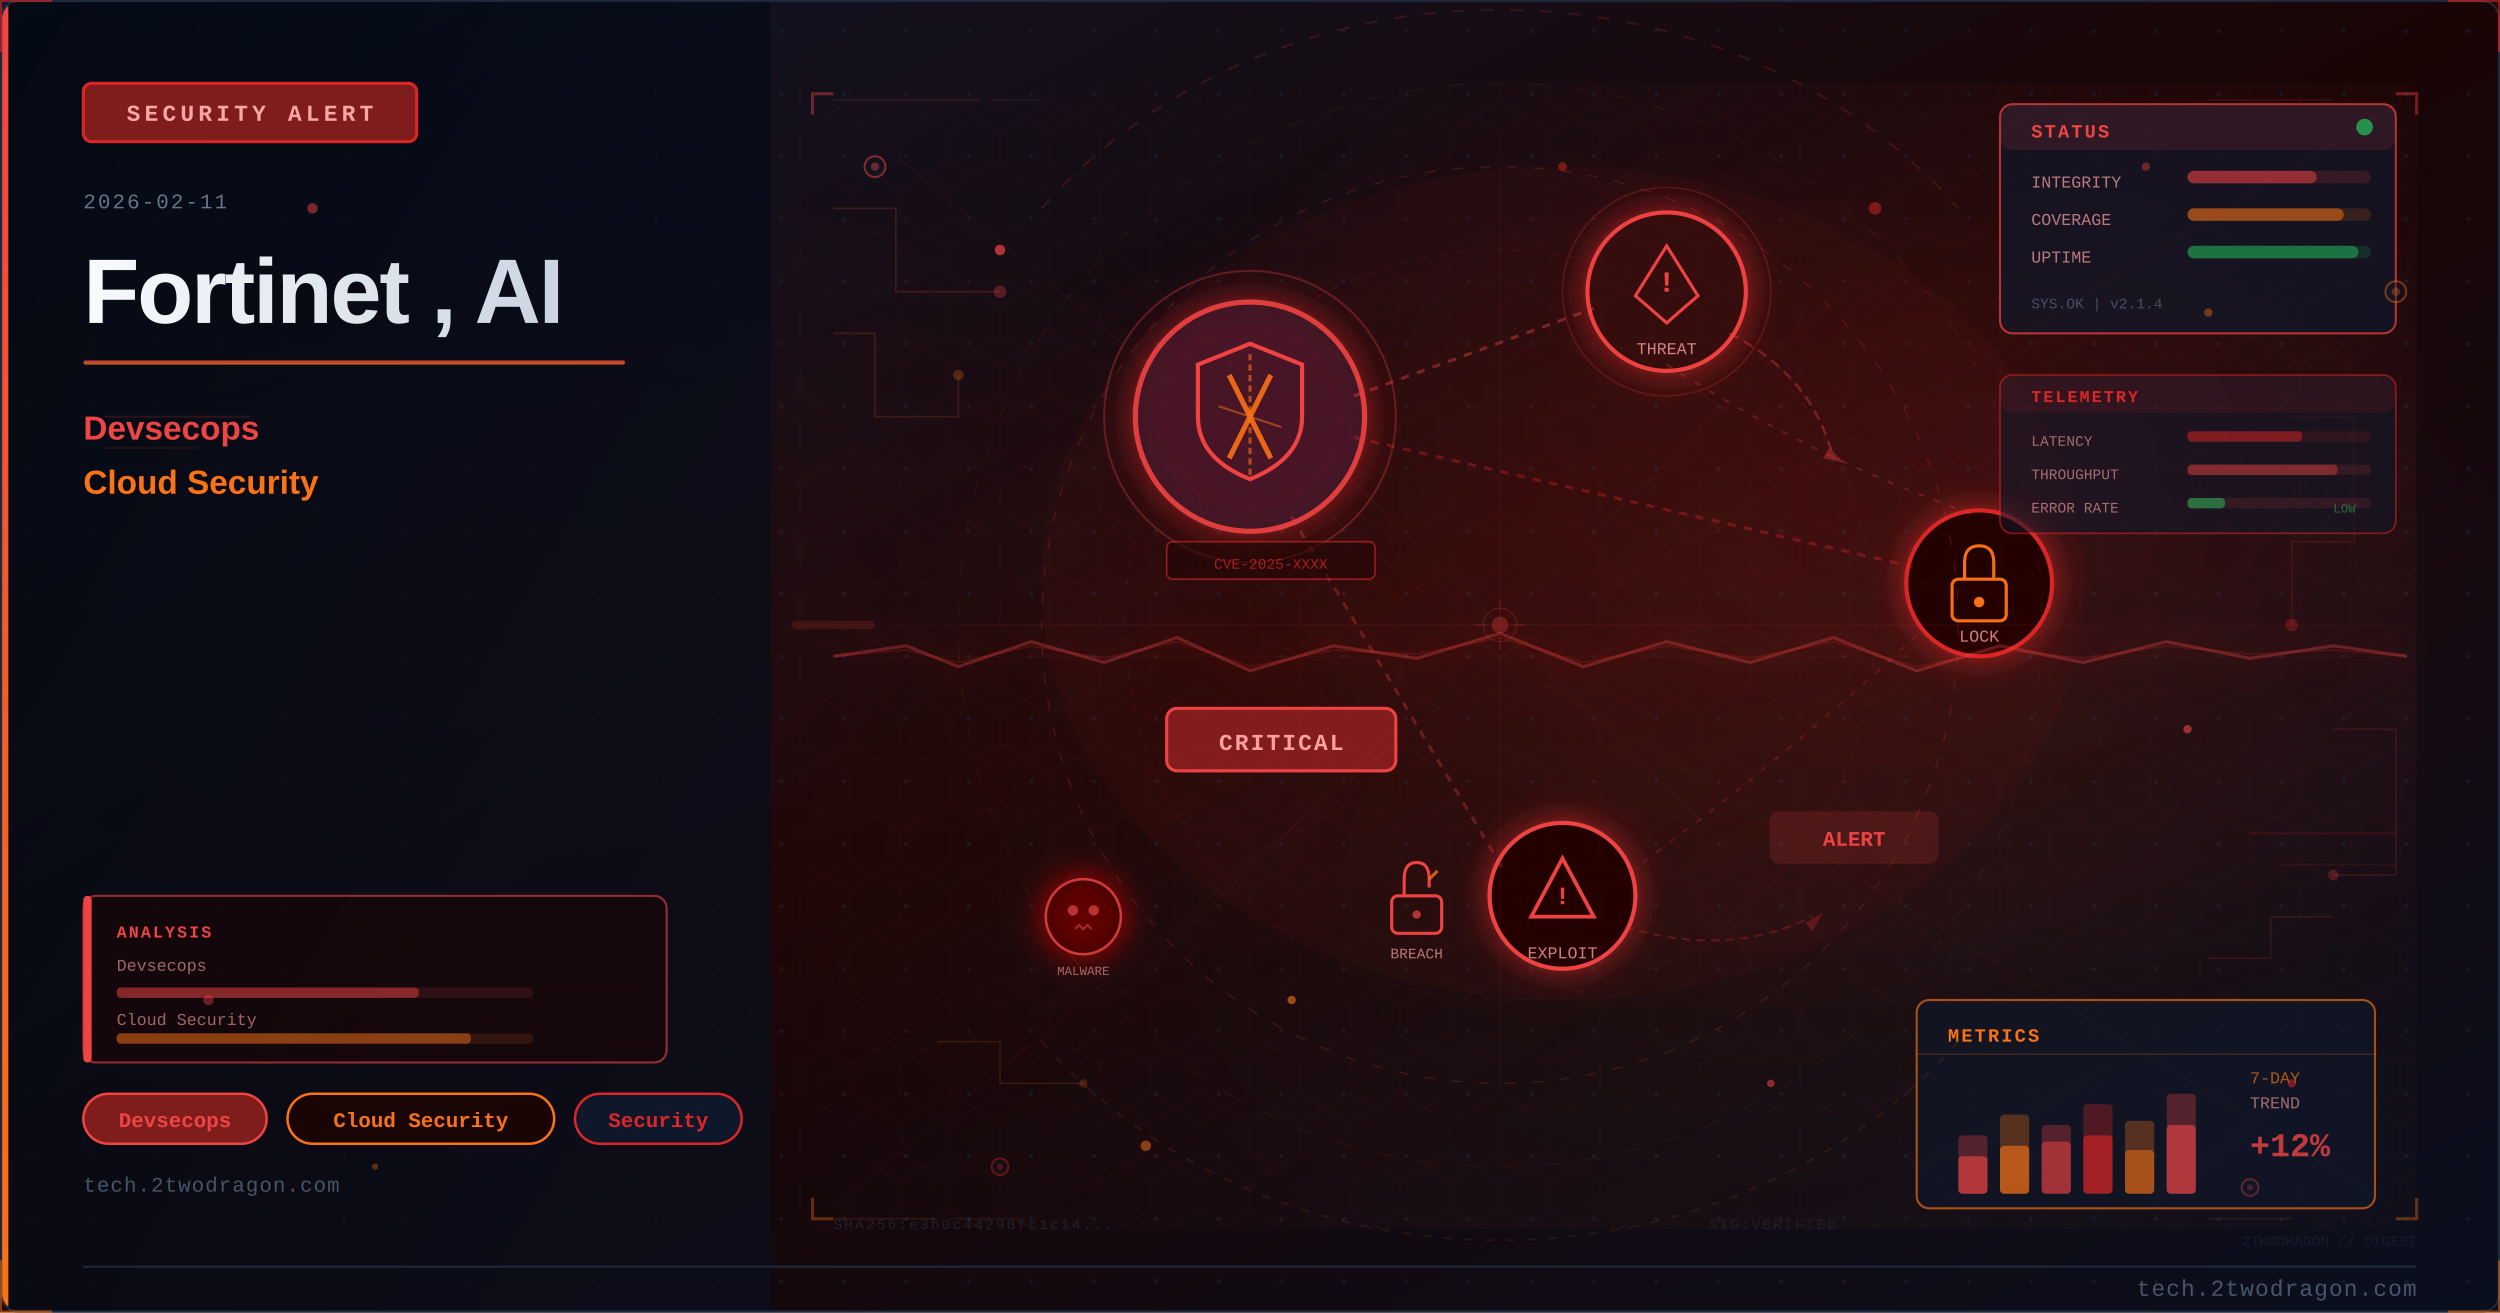
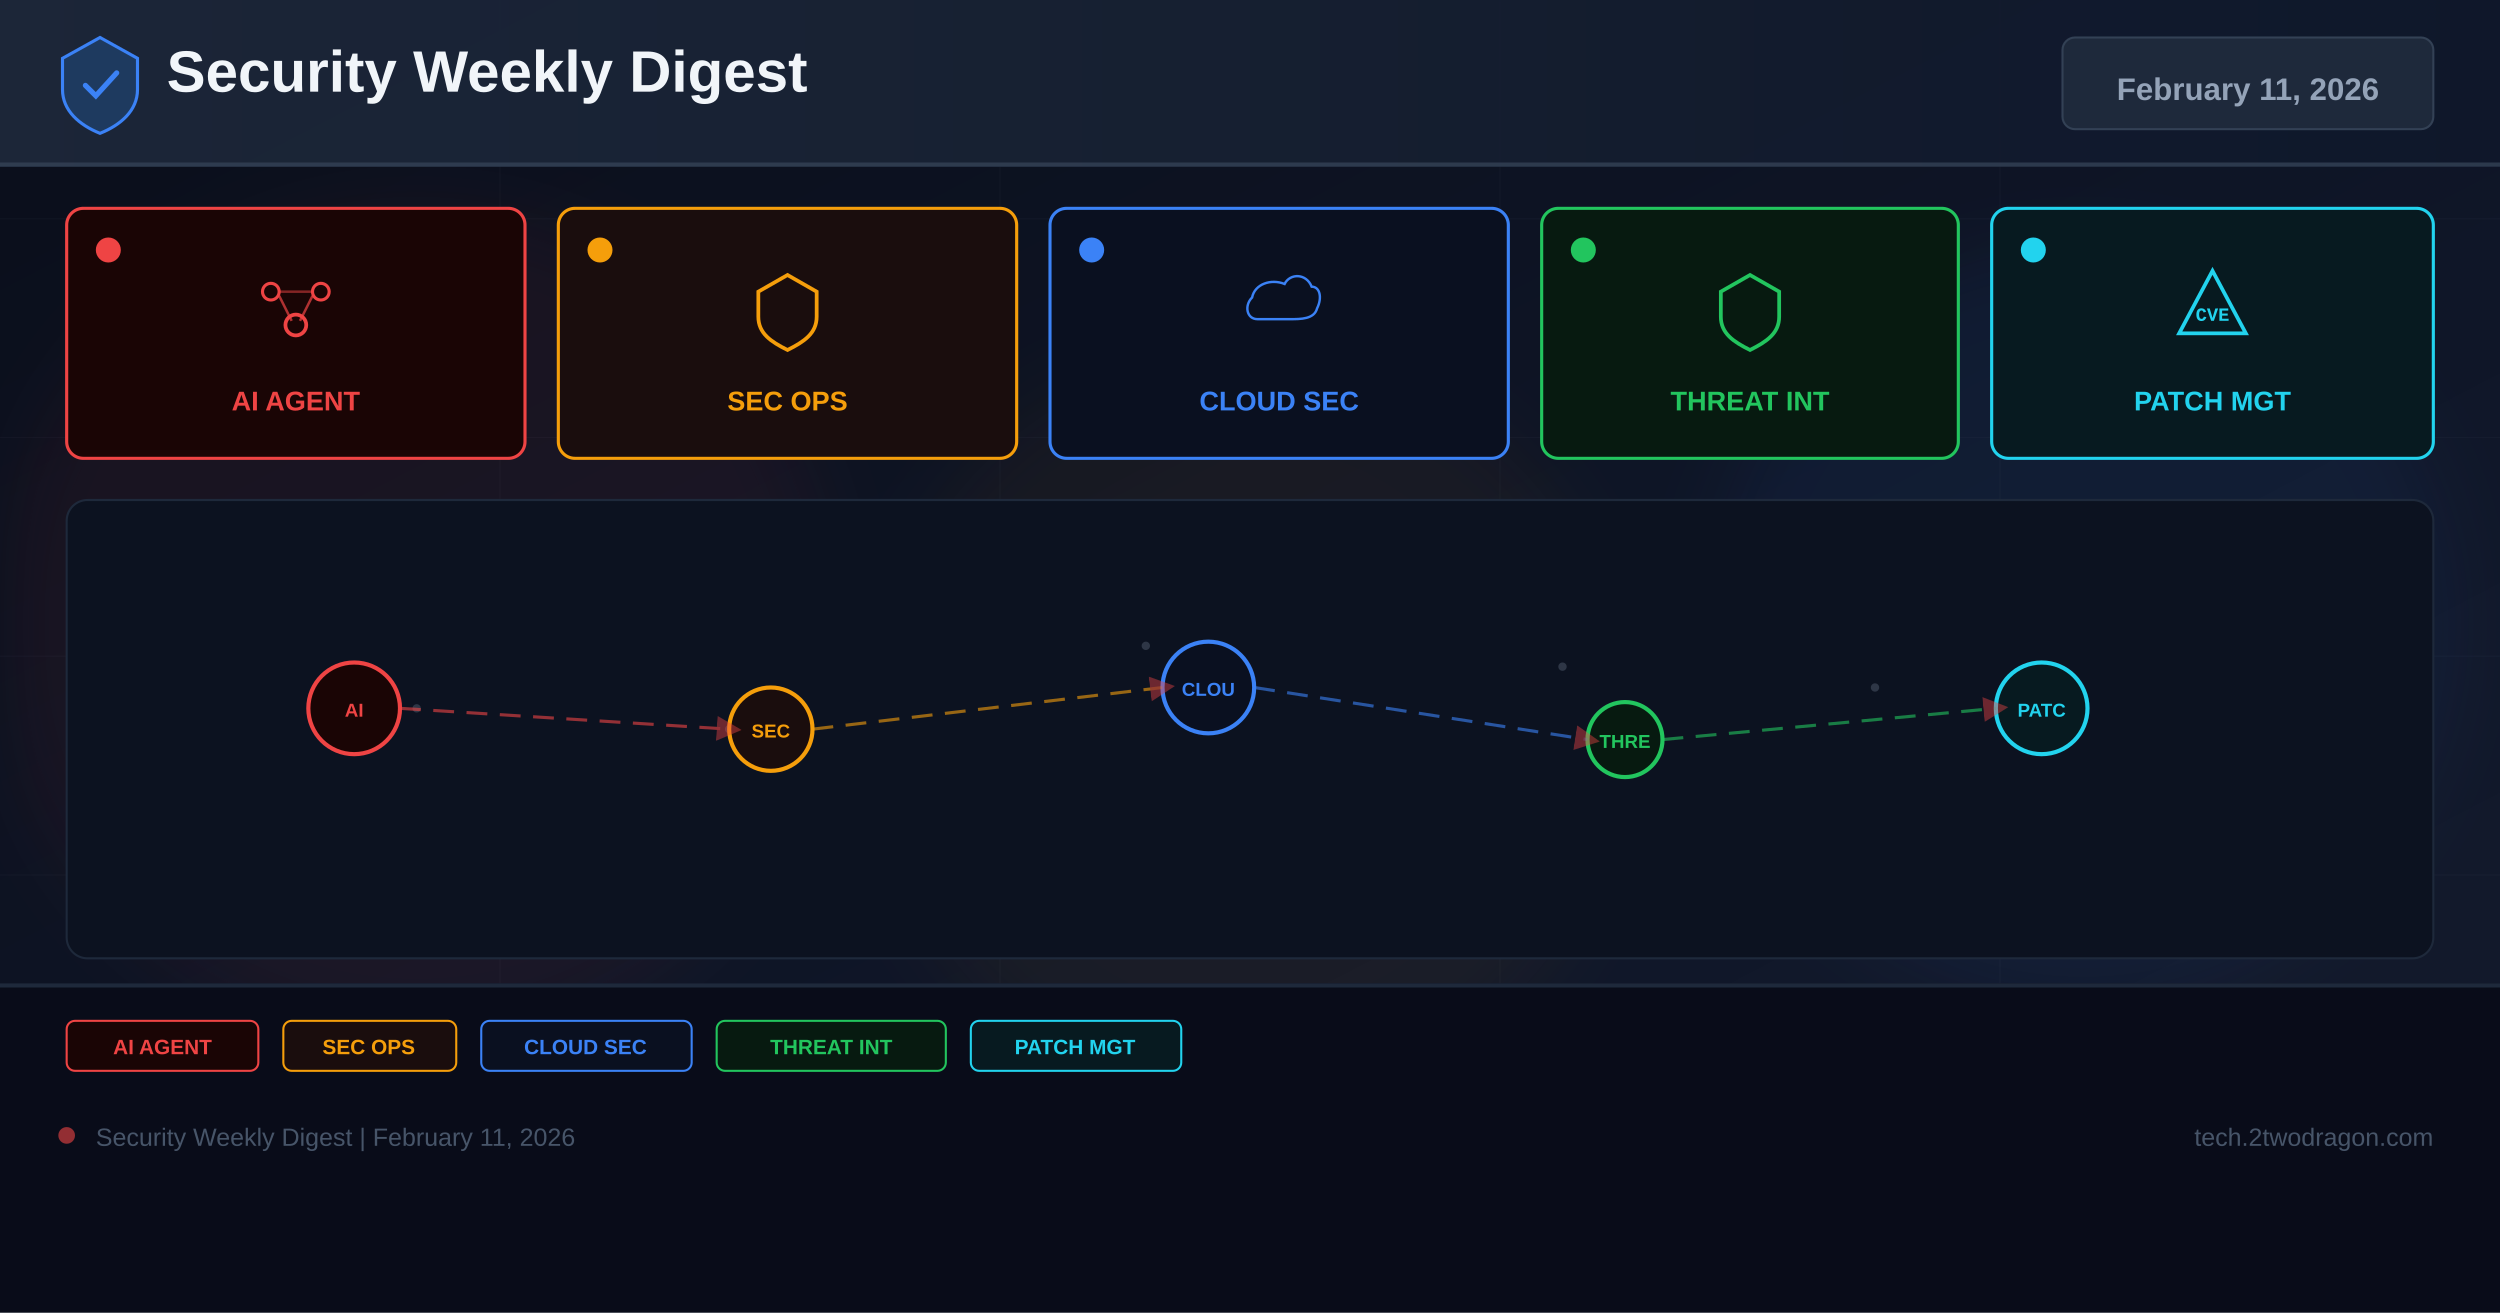
- <svg xmlns="http://www.w3.org/2000/svg" viewBox="0 0 1200 630" width="1200" height="630">
+ <svg xmlns="http://www.w3.org/2000/svg" width="1200" height="630" viewBox="0 0 1200 630">
  <defs>
-     <linearGradient id="u3dcea3bg" x1="0%" y1="0%" x2="100%" y2="100%">
-       <stop offset="0%" style="stop-color:#0f172a" />
-       <stop offset="50%" style="stop-color:#1a0505" />
-       <stop offset="100%" style="stop-color:#0a0f1e" />
+     <linearGradient id="bg" x1="0%" y1="0%" x2="100%" y2="100%">
+       <stop offset="0%" stop-color="#0a0e1a" />
+       <stop offset="60%" stop-color="#0f1628" />
+       <stop offset="100%" stop-color="#141b2d" />
    </linearGradient>
-     <linearGradient id="u3dcea3accent" x1="0%" y1="0%" x2="0%" y2="100%">
-       <stop offset="0%" style="stop-color:#ef4444" />
-       <stop offset="100%" style="stop-color:#f97316" />
+     <linearGradient id="hg" x1="0%" y1="0%" x2="100%" y2="0%">
+       <stop offset="0%" stop-color="#1e293b" />
+       <stop offset="100%" stop-color="#0f172a" />
    </linearGradient>
-     <linearGradient id="u3dcea3title" x1="0%" y1="0%" x2="100%" y2="0%">
-       <stop offset="0%" style="stop-color:#f8fafc" />
-       <stop offset="100%" style="stop-color:#cbd5e1" />
-     </linearGradient>
-     <linearGradient id="u3dcea3panel" x1="0%" y1="0%" x2="100%" y2="100%">
-       <stop offset="0%" style="stop-color:#020810;stop-opacity:0.85" />
-       <stop offset="100%" style="stop-color:#0a0f1e;stop-opacity:0.75" />
-     </linearGradient>
-     <radialGradient id="u3dcea3ambientL" cx="20%" cy="50%" r="40%">
-       <stop offset="0%" style="stop-color:#ef4444;stop-opacity:0.06" />
-       <stop offset="100%" style="stop-color:#ef4444;stop-opacity:0" />
-     </radialGradient>
-     <radialGradient id="u3dcea3ambientR" cx="70%" cy="45%" r="35%">
-       <stop offset="0%" style="stop-color:#dc2626;stop-opacity:0.08" />
-       <stop offset="100%" style="stop-color:#dc2626;stop-opacity:0" />
-     </radialGradient>
-     <filter id="u3dcea3glow" x="-100%" y="-100%" width="300%" height="300%">
-       <feDropShadow dx="0" dy="0" stdDeviation="8" flood-color="#dc2626" flood-opacity="0.7" />
+     <filter id="glow" x="-50%" y="-50%" width="200%" height="200%">
+       <feGaussianBlur stdDeviation="18" />
    </filter>
-     <filter id="u3dcea3blur" x="-50%" y="-50%" width="200%" height="200%">
-       <feGaussianBlur stdDeviation="12" />
-     </filter>
-     <filter id="u3dcea3textglow" x="-20%" y="-20%" width="140%" height="140%">
-       <feDropShadow dx="0" dy="0" stdDeviation="4" flood-color="#ef4444" flood-opacity="0.5" />
-     </filter>
-     <filter id="u3dcea3fxGlow" x="-50%" y="-50%" width="200%" height="200%">
-       <feGaussianBlur stdDeviation="6" result="b" />
-       <feColorMatrix in="b" type="matrix" values="1.2 0.4 0 0 0 0.5 0.6 0 0 0 0 0 0 0 0 0 0 0 0.85 0" result="g" />
-       <feMerge>
-         <feMergeNode in="g" />
-         <feMergeNode in="SourceGraphic" />
-       </feMerge>
-     </filter>
-     <filter id="u3dcea3fxRed" x="-60%" y="-60%" width="220%" height="220%">
-       <feGaussianBlur stdDeviation="8" result="b" />
-       <feColorMatrix in="b" type="matrix" values="1.3 0 0 0 0.7 0 0 0 0 0 0 0 0 0 0 0 0 0 0.95 0" result="g" />
-       <feMerge>
-         <feMergeNode in="g" />
-         <feMergeNode in="SourceGraphic" />
-       </feMerge>
-     </filter>
-     <radialGradient id="u3dcea3sceneGlow1" cx="75%" cy="30%" r="50%">
-       <stop offset="0%" stop-color="#ef4444" stop-opacity="0.15" />
-       <stop offset="100%" stop-color="#ef4444" stop-opacity="0" />
-     </radialGradient>
-     <radialGradient id="u3dcea3sceneGlow2" cx="60%" cy="70%" r="60%">
-       <stop offset="0%" stop-color="#f97316" stop-opacity="0.10" />
-       <stop offset="100%" stop-color="#f97316" stop-opacity="0" />
-     </radialGradient>
-     <pattern id="u3dcea3dots" x="0" y="0" width="30" height="30" patternUnits="userSpaceOnUse">
-       <circle cx="15" cy="15" r="1" fill="#1e293b" opacity="0.7" />
-     </pattern>
-     <clipPath id="u3dcea3clip">
-       <rect x="1" y="1" width="1198" height="628" rx="8" ry="8" />
-     </clipPath>
-     <style>
-       @keyframes u3dcea3floatUp { 0%{transform:translateY(0);opacity:0.9} 85%{opacity:0.5} 100%{transform:translateY(-80px);opacity:0} }
-       @keyframes u3dcea3pulse { 0%,100%{opacity:0.5} 50%{opacity:1} }
-       @keyframes u3dcea3crackFx { 0%,100%{stroke-opacity:0.6} 50%{stroke-opacity:1} }
-       @keyframes u3dcea3glimmer { 0%{opacity:0.3} 50%{opacity:0.85} 100%{opacity:0.3} }
-       @keyframes u3dcea3dash { to{stroke-dashoffset:-20} }
-       @keyframes u3dcea3rotSpin { from{transform:rotate(0deg)} to{transform:rotate(360deg)} }
-       .u3dcea3fa { animation: u3dcea3floatUp 3.2s ease-in infinite; }
-       .u3dcea3fb { animation: u3dcea3floatUp 3.8s ease-in infinite; animation-delay:0.9s; }
-       .u3dcea3fc { animation: u3dcea3floatUp 2.9s ease-in infinite; animation-delay:1.7s; }
-       .u3dcea3crack { animation: u3dcea3crackFx 1.9s ease-in-out infinite; }
-       .u3dcea3blink { animation: u3dcea3pulse 2.2s ease-in-out infinite; }
-     </style>
+     <marker id="ar" markerWidth="8" markerHeight="8" refX="4" refY="4" orient="auto">
+       <path d="M0,0 L8,4 L0,8 Z" fill="#ef4444" opacity="0.7" />
+     </marker>
  </defs>
-   <rect width="1200" height="630" fill="url(#u3dcea3bg)" />
-   <g clip-path="url(#u3dcea3clip)">
-     <rect width="1200" height="630" fill="url(#u3dcea3dots)" opacity="0.6" />
-     <rect width="1200" height="630" fill="url(#u3dcea3ambientL)" />
-     <rect width="1200" height="630" fill="url(#u3dcea3ambientR)" />
-     <rect x="0" y="0" width="370" height="630" fill="url(#u3dcea3panel)" />
-     <rect x="0" y="0" width="4" height="630" fill="url(#u3dcea3accent)" />
-     <rect x="40" y="40" width="160" height="28" rx="4" fill="#7f1d1d" stroke="#dc2626" stroke-width="1.5" />
-     <text x="120" y="58" font-family="Courier New, monospace" font-size="11" fill="#fca5a5" text-anchor="middle" letter-spacing="2" font-weight="bold">SECURITY ALERT</text>
-     <text x="40" y="100" font-family="Courier New, monospace" font-size="10" fill="#64748b" letter-spacing="1">2026-02-11</text>
-     <text x="40" y="155" font-family="Segoe UI, Arial, sans-serif" font-size="44" fill="url(#u3dcea3title)" font-weight="700" letter-spacing="-1">Fortinet , AI</text>
-     <rect x="40" y="173" width="260" height="2" rx="1" fill="url(#u3dcea3accent)" opacity="0.8" />
-     <text x="40" y="211" font-family="Segoe UI, Arial, sans-serif" font-size="16" fill="#ef4444" font-weight="600">Devsecops</text>
-     <text x="40" y="237" font-family="Segoe UI, Arial, sans-serif" font-size="16" fill="#f97316" font-weight="600">Cloud Security</text>
-     <rect x="40" y="525" width="88" height="24" rx="12" fill="#7f1d1d" stroke="#ef4444" stroke-width="1.2" />
-     <text x="84" y="541" font-family="Courier New, monospace" font-size="10" fill="#ef4444" text-anchor="middle" font-weight="bold">Devsecops</text>
-     <rect x="138" y="525" width="128" height="24" rx="12" fill="#1a0505" stroke="#f97316" stroke-width="1.2" />
-     <text x="202" y="541" font-family="Courier New, monospace" font-size="10" fill="#f97316" text-anchor="middle" font-weight="bold">Cloud Security</text>
-     <rect x="276" y="525" width="80" height="24" rx="12" fill="#0f172a" stroke="#dc2626" stroke-width="1.2" />
-     <text x="316" y="541" font-family="Courier New, monospace" font-size="10" fill="#dc2626" text-anchor="middle" font-weight="bold">Security</text>
-     <text x="40" y="572" font-family="Courier New, monospace" font-size="10" fill="#475569" letter-spacing="0.5">tech.2twodragon.com</text>
-     <rect x="380" y="40" width="780" height="550" fill="url(#u3dcea3sceneGlow1)" opacity="0.6" />
-     <rect x="380" y="40" width="780" height="550" fill="url(#u3dcea3sceneGlow2)" opacity="0.5" />
-     <g filter="url(#u3dcea3glow)">
-       <circle cx="600" cy="200" r="55" fill="#0f172a" stroke="#ef4444" stroke-width="2.5" opacity="0.9" />
-       <circle cx="600" cy="200" r="55" fill="#dc2626" opacity="0.08" />
-     </g>
-     <path d="M600 165 L625 175 L625 200 Q625 220 600 230 Q575 220 575 200 L575 175 Z" fill="none" stroke="#ef4444" stroke-width="2" />
-     <line x1="590" y1="180" x2="610" y2="220" stroke="#f97316" stroke-width="2.5" opacity="0.9" />
-     <line x1="610" y1="180" x2="590" y2="220" stroke="#f97316" stroke-width="2.5" opacity="0.9" />
-     <g filter="url(#u3dcea3glow)">
-       <circle cx="800" cy="140" r="38" fill="#1a0505" stroke="#ef4444" stroke-width="2" />
-       <circle cx="800" cy="140" r="38" fill="#dc2626" opacity="0.1" />
-     </g>
-     <polygon points="800,118 815,142 808,148 800,155 792,148 785,142" fill="none" stroke="#ef4444" stroke-width="1.5" />
-     <text x="800" y="140" font-family="Courier New, monospace" font-size="14" fill="#ef4444" text-anchor="middle" font-weight="bold">!</text>
-     <text x="800" y="170" font-family="Courier New, monospace" font-size="8" fill="#fca5a5" text-anchor="middle" opacity="0.8">THREAT</text>
-     <g filter="url(#u3dcea3glow)">
-       <circle cx="950" cy="280" r="35" fill="#1a0505" stroke="#dc2626" stroke-width="2" />
-     </g>
-     <rect x="937" y="278" width="26" height="20" rx="3" fill="none" stroke="#f97316" stroke-width="1.5" />
-     <path d="M943 278 L943 270 Q943 262 950 262 Q957 262 957 270 L957 278" fill="none" stroke="#f97316" stroke-width="1.5" />
-     <circle cx="950" cy="289" r="2.5" fill="#f97316" />
-     <text x="950" y="308" font-family="Courier New, monospace" font-size="8" fill="#fca5a5" text-anchor="middle" opacity="0.8">LOCK</text>
-     <g filter="url(#u3dcea3glow)">
-       <circle cx="750" cy="430" r="35" fill="#1a0505" stroke="#ef4444" stroke-width="2" />
-     </g>
-     <polygon points="750,412 765,440 735,440" fill="none" stroke="#ef4444" stroke-width="1.8" />
-     <text x="750" y="434" font-family="Courier New, monospace" font-size="12" fill="#ef4444" text-anchor="middle" font-weight="bold">!</text>
-     <text x="750" y="460" font-family="Courier New, monospace" font-size="8" fill="#fca5a5" text-anchor="middle" opacity="0.8">EXPLOIT</text>
-     <line x1="650" y1="190" x2="765" y2="148" stroke="#ef4444" stroke-width="1.5" opacity="0.4" stroke-dasharray="4 4" style="animation: u3dcea3dash 2s linear infinite" />
-     <line x1="650" y1="210" x2="918" y2="272" stroke="#dc2626" stroke-width="1.5" opacity="0.35" stroke-dasharray="4 4" />
-     <line x1="620" y1="248" x2="722" y2="418" stroke="#ef4444" stroke-width="1.5" opacity="0.3" stroke-dasharray="4 4" />
-     <path d="M 800 175 Q 870 220 950 248" fill="none" stroke="#ef4444" stroke-width="1" opacity="0.25" stroke-dasharray="3 5" />
-     <path d="M 920 305 Q 850 370 780 420" fill="none" stroke="#dc2626" stroke-width="1" opacity="0.25" stroke-dasharray="3 5" />
-     <rect x="560" y="340" width="110" height="30" rx="5" fill="#7f1d1d" stroke="#ef4444" stroke-width="1.5" />
-     <text x="615" y="360" font-family="Courier New, monospace" font-size="11" fill="#fca5a5" text-anchor="middle" font-weight="bold" letter-spacing="1">CRITICAL</text>
-     <circle cx="600" cy="200" r="70" fill="none" stroke="#ef4444" stroke-width="1" opacity="0.3" style="animation: u3dcea3pulse 3s ease-in-out infinite" />
-     <circle cx="800" cy="140" r="50" fill="none" stroke="#ef4444" stroke-width="0.8" opacity="0.2" style="animation: u3dcea3pulse 4s ease-in-out infinite" />
-     <path d="M600 170 L600 230" stroke="#f97316" stroke-width="1.5" opacity="0.6" stroke-dasharray="3 2" />
-     <path d="M585 195 L615 205" stroke="#f97316" stroke-width="1" opacity="0.5" />
-     <g transform="translate(680,430)">
-       <rect x="-12" y="0" width="24" height="18" rx="3" fill="none" stroke="#ef4444" stroke-width="1.5" />
-       <path d="M-6 0 L-6 -8 Q-6 -16 0 -16 Q6 -16 6 -8 L6 -4" fill="none" stroke="#ef4444" stroke-width="1.5" />
-       <line x1="6" y1="-8" x2="10" y2="-12" stroke="#f97316" stroke-width="1.5" opacity="0.8" />
-       <circle cx="0" cy="9" r="2" fill="#ef4444" opacity="0.7" />
-     </g>
-     <text x="680" y="460" font-family="Courier New, monospace" font-size="7" fill="#fca5a5" text-anchor="middle" opacity="0.7">BREACH</text>
-     <path d="M 830 160 Q 870 180 880 220" fill="none" stroke="#ef4444" stroke-width="1.2" opacity="0.35" stroke-dasharray="5 3" style="animation: u3dcea3dash 2.5s linear infinite" />
-     <polygon points="878,215 885,222 875,220" fill="#ef4444" opacity="0.35" />
-     <path d="M 780 445 Q 830 460 870 440" fill="none" stroke="#dc2626" stroke-width="1" opacity="0.3" stroke-dasharray="4 3" />
-     <polygon points="867,443 875,438 870,447" fill="#dc2626" opacity="0.3" />
-     <g transform="translate(520,440)" filter="url(#u3dcea3fxRed)">
-       <circle cx="0" cy="0" r="18" fill="#1a0505" stroke="#ef4444" stroke-width="1.2" opacity="0.8" />
-       <circle cx="-5" cy="-3" r="2.5" fill="#ef4444" opacity="0.7" />
-       <circle cx="5" cy="-3" r="2.5" fill="#ef4444" opacity="0.7" />
-       <path d="M-4 6 L-2 4 L0 6 L2 4 L4 6" fill="none" stroke="#ef4444" stroke-width="1" opacity="0.6" />
-     </g>
-     <text x="520" y="468" font-family="Courier New, monospace" font-size="6" fill="#fca5a5" text-anchor="middle" opacity="0.6">MALWARE</text>
-     <rect x="850" y="390" width="80" height="24" rx="4" fill="#ef4444" opacity="0.15" stroke="#ef4444" stroke-width="1.2" />
-     <text x="890" y="406" font-family="Courier New, monospace" font-size="10" fill="#ef4444" text-anchor="middle" font-weight="bold" class="u3dcea3blink">ALERT</text>
-     <rect x="560" y="260" width="100" height="18" rx="3" fill="#1a0505" stroke="#dc2626" stroke-width="0.8" opacity="0.6" />
-     <text x="610" y="273" font-family="Courier New, monospace" font-size="7" fill="#dc2626" text-anchor="middle" opacity="0.7">CVE-2025-XXXX</text>
-     <ellipse cx="750" cy="280" rx="250" ry="200" fill="#dc2626" opacity="0.04" />
-     <defs>
-       <pattern id="u3dcea3hex" x="0" y="0" width="24" height="28" patternUnits="userSpaceOnUse">
-         <polygon points="12,0 24,7 24,21 12,28 0,21 0,7" fill="none" stroke="#ef4444" stroke-width="0.4" opacity="0.15" />
-       </pattern>
-     </defs>
-     <rect x="380" y="40" width="780" height="550" fill="url(#u3dcea3hex)" opacity="0.35" />
-     <circle cx="720" cy="300" r="220" fill="none" stroke="#ef4444" stroke-width="0.6" stroke-dasharray="5 8" opacity="0.2" />
-     <circle cx="720" cy="300" r="180" fill="none" stroke="#dc2626" stroke-width="0.5" stroke-dasharray="3 6" opacity="0.15" />
-     <circle cx="720" cy="300" r="260" fill="none" stroke="#f97316" stroke-width="0.4" stroke-dasharray="8 12" opacity="0.1" />
-     <line x1="720" y1="80" x2="720" y2="520" stroke="#ef4444" stroke-width="0.3" opacity="0.1" />
-     <line x1="460" y1="300" x2="980" y2="300" stroke="#ef4444" stroke-width="0.3" opacity="0.1" />
-     <line x1="535" y1="120" x2="905" y2="480" stroke="#f97316" stroke-width="0.3" opacity="0.08" />
-     <line x1="905" y1="120" x2="535" y2="480" stroke="#f97316" stroke-width="0.3" opacity="0.08" />
-     <rect x="960" y="50" width="190" height="110" rx="6" fill="#0f172a" stroke="#ef4444" stroke-width="1" opacity="0.7" />
-     <rect x="960" y="50" width="190" height="22" rx="6" fill="#ef4444" opacity="0.12" />
-     <text x="975" y="66" font-family="Courier New, monospace" font-size="9" fill="#ef4444" font-weight="bold" letter-spacing="1">STATUS</text>
-     <circle cx="1135" cy="61" r="4" fill="#22c55e" opacity="0.7" style="animation: u3dcea3pulse 2s ease-in-out infinite" />
-     <text x="975" y="90" font-family="Courier New, monospace" font-size="8" fill="#fca5a5" opacity="0.7">INTEGRITY</text>
-     <rect x="1050" y="82" width="88" height="6" rx="3" fill="#ef4444" opacity="0.15" />
-     <rect x="1050" y="82" width="62" height="6" rx="3" fill="#ef4444" opacity="0.5" />
-     <text x="975" y="108" font-family="Courier New, monospace" font-size="8" fill="#fca5a5" opacity="0.7">COVERAGE</text>
-     <rect x="1050" y="100" width="88" height="6" rx="3" fill="#f97316" opacity="0.15" />
-     <rect x="1050" y="100" width="75" height="6" rx="3" fill="#f97316" opacity="0.5" />
-     <text x="975" y="126" font-family="Courier New, monospace" font-size="8" fill="#fca5a5" opacity="0.7">UPTIME</text>
-     <rect x="1050" y="118" width="88" height="6" rx="3" fill="#22c55e" opacity="0.15" />
-     <rect x="1050" y="118" width="82" height="6" rx="3" fill="#22c55e" opacity="0.45" />
-     <text x="975" y="148" font-family="Courier New, monospace" font-size="7" fill="#64748b" opacity="0.6">SYS.OK | v2.1.4</text>
-     <rect x="920" y="480" width="220" height="100" rx="6" fill="#0f172a" stroke="#f97316" stroke-width="1" opacity="0.65" />
-     <text x="935" y="500" font-family="Courier New, monospace" font-size="9" fill="#f97316" font-weight="bold" letter-spacing="1">METRICS</text>
-     <line x1="920" y1="506" x2="1140" y2="506" stroke="#f97316" stroke-width="0.5" opacity="0.3" />
-     <rect x="940" y="545" width="14" height="28" rx="2" fill="#ef4444" opacity="0.3" />
-     <rect x="940" y="555" width="14" height="18" rx="2" fill="#ef4444" opacity="0.6" />
-     <rect x="960" y="535" width="14" height="38" rx="2" fill="#f97316" opacity="0.3" />
-     <rect x="960" y="550" width="14" height="23" rx="2" fill="#f97316" opacity="0.6" />
-     <rect x="980" y="540" width="14" height="33" rx="2" fill="#ef4444" opacity="0.3" />
-     <rect x="980" y="548" width="14" height="25" rx="2" fill="#ef4444" opacity="0.5" />
-     <rect x="1000" y="530" width="14" height="43" rx="2" fill="#dc2626" opacity="0.3" />
-     <rect x="1000" y="545" width="14" height="28" rx="2" fill="#dc2626" opacity="0.6" />
-     <rect x="1020" y="538" width="14" height="35" rx="2" fill="#f97316" opacity="0.3" />
-     <rect x="1020" y="552" width="14" height="21" rx="2" fill="#f97316" opacity="0.5" />
-     <rect x="1040" y="525" width="14" height="48" rx="2" fill="#ef4444" opacity="0.3" />
-     <rect x="1040" y="540" width="14" height="33" rx="2" fill="#ef4444" opacity="0.6" style="animation: u3dcea3glimmer 3s ease-in-out infinite" />
-     <text x="1080" y="520" font-family="Courier New, monospace" font-size="8" fill="#f97316" opacity="0.7">7-DAY</text>
-     <text x="1080" y="532" font-family="Courier New, monospace" font-size="8" fill="#fca5a5" opacity="0.6">TREND</text>
-     <text x="1080" y="555" font-family="Courier New, monospace" font-size="16" fill="#ef4444" font-weight="bold" opacity="0.8">+12%</text>
-     <polyline points="400,100 430,100 430,140 480,140" fill="none" stroke="#ef4444" stroke-width="0.8" opacity="0.2" />
-     <circle cx="480" cy="140" r="3" fill="#ef4444" opacity="0.3" />
-     <polyline points="400,160 420,160 420,200 460,200 460,180" fill="none" stroke="#f97316" stroke-width="0.8" opacity="0.15" />
-     <circle cx="460" cy="180" r="2.5" fill="#f97316" opacity="0.25" />
-     <polyline points="1100,200 1130,200 1130,260 1100,260 1100,300" fill="none" stroke="#dc2626" stroke-width="0.8" opacity="0.18" />
-     <circle cx="1100" cy="300" r="3" fill="#dc2626" opacity="0.3" />
-     <polyline points="1120,350 1150,350 1150,420 1120,420" fill="none" stroke="#ef4444" stroke-width="0.8" opacity="0.15" />
-     <circle cx="1120" cy="420" r="2.5" fill="#ef4444" opacity="0.25" />
-     <polyline points="450,500 480,500 480,520 520,520" fill="none" stroke="#f97316" stroke-width="0.7" opacity="0.15" />
-     <circle cx="520" cy="520" r="2" fill="#f97316" opacity="0.2" />
-     <polyline points="1060,460 1090,460 1090,440 1120,440" fill="none" stroke="#ef4444" stroke-width="0.7" opacity="0.15" />
-     <rect x="40" y="430" width="280" height="80" rx="6" fill="#1a0505" stroke="#ef4444" stroke-width="1" opacity="0.6" />
-     <rect x="40" y="430" width="4" height="80" rx="2" fill="#ef4444" />
-     <text x="56" y="450" font-family="Courier New, monospace" font-size="8" fill="#ef4444" font-weight="bold" letter-spacing="1">ANALYSIS</text>
-     <text x="56" y="466" font-family="Courier New, monospace" font-size="8" fill="#fca5a5" opacity="0.6">Devsecops</text>
-     <rect x="56" y="474" width="200" height="5" rx="2" fill="#ef4444" opacity="0.12" />
-     <rect x="56" y="474" width="145" height="5" rx="2" fill="#ef4444" opacity="0.45" />
-     <text x="56" y="492" font-family="Courier New, monospace" font-size="8" fill="#fca5a5" opacity="0.6">Cloud Security</text>
-     <rect x="56" y="496" width="200" height="5" rx="2" fill="#f97316" opacity="0.12" />
-     <rect x="56" y="496" width="170" height="5" rx="2" fill="#f97316" opacity="0.45" />
-     <circle cx="420" cy="80" r="5" fill="#0f172a" stroke="#ef4444" stroke-width="1" opacity="0.5" />
-     <circle cx="420" cy="80" r="2" fill="#ef4444" opacity="0.4" />
-     <circle cx="1150" cy="140" r="5" fill="#0f172a" stroke="#f97316" stroke-width="1" opacity="0.4" />
-     <circle cx="1150" cy="140" r="2" fill="#f97316" opacity="0.3" />
-     <circle cx="480" cy="560" r="4" fill="#0f172a" stroke="#dc2626" stroke-width="1" opacity="0.4" />
-     <circle cx="480" cy="560" r="1.5" fill="#dc2626" opacity="0.3" />
-     <circle cx="1080" cy="570" r="4" fill="#0f172a" stroke="#ef4444" stroke-width="1" opacity="0.35" />
-     <circle cx="1080" cy="570" r="1.5" fill="#ef4444" opacity="0.25" />
-     <text x="400" y="590" font-family="Courier New, monospace" font-size="7" fill="#334155" opacity="0.4" letter-spacing="1">SHA256:e3b0c44298fc1c14...</text>
-     <text x="820" y="590" font-family="Courier New, monospace" font-size="7" fill="#334155" opacity="0.3" letter-spacing="1">SIG:VERIFIED</text>
-     <line x1="380" y1="300" x2="1160" y2="300" stroke="#ef4444" stroke-width="0.5" opacity="0.06" />
-     <rect x="380" y="298" width="40" height="4" rx="2" fill="#ef4444" opacity="0.15">
-       <animate attributeName="x" values="380;1120;380" dur="8s" repeatCount="indefinite" />
-       <animate attributeName="opacity" values="0.15;0.3;0.15" dur="8s" repeatCount="indefinite" />
-     </rect>
-     <path d="M 500 100 A 280 250 0 0 1 940 100" fill="none" stroke="#ef4444" stroke-width="1" stroke-dasharray="6 8" opacity="0.15" style="animation: u3dcea3dash 4s linear infinite" />
-     <path d="M 940 500 A 280 250 0 0 1 500 500" fill="none" stroke="#f97316" stroke-width="0.8" stroke-dasharray="4 6" opacity="0.12" style="animation: u3dcea3dash 5s linear infinite" />
-     <polyline points="390,55 390,45 400,45" fill="none" stroke="#ef4444" stroke-width="1.5" opacity="0.4" />
-     <polyline points="1150,45 1160,45 1160,55" fill="none" stroke="#ef4444" stroke-width="1.5" opacity="0.4" />
-     <polyline points="390,575 390,585 400,585" fill="none" stroke="#f97316" stroke-width="1.5" opacity="0.35" />
-     <polyline points="1150,585 1160,585 1160,575" fill="none" stroke="#f97316" stroke-width="1.5" opacity="0.35" />
-     <circle cx="720" cy="300" r="8" fill="none" stroke="#ef4444" stroke-width="0.6" opacity="0.2" />
-     <line x1="720" y1="288" x2="720" y2="294" stroke="#ef4444" stroke-width="0.6" opacity="0.2" />
-     <line x1="720" y1="306" x2="720" y2="312" stroke="#ef4444" stroke-width="0.6" opacity="0.2" />
-     <line x1="708" y1="300" x2="714" y2="300" stroke="#ef4444" stroke-width="0.6" opacity="0.2" />
-     <line x1="726" y1="300" x2="732" y2="300" stroke="#ef4444" stroke-width="0.6" opacity="0.2" />
-     <line x1="400" y1="48" x2="470" y2="48" stroke="#ef4444" stroke-width="0.8" opacity="0.15" />
-     <line x1="475" y1="48" x2="500" y2="48" stroke="#ef4444" stroke-width="0.8" opacity="0.1" />
-     <line x1="400" y1="585" x2="450" y2="585" stroke="#f97316" stroke-width="0.8" opacity="0.12" />
-     <line x1="455" y1="585" x2="490" y2="585" stroke="#f97316" stroke-width="0.8" opacity="0.08" />
-     <line x1="1060" y1="48" x2="1120" y2="48" stroke="#ef4444" stroke-width="0.8" opacity="0.12" />
-     <line x1="1060" y1="585" x2="1100" y2="585" stroke="#f97316" stroke-width="0.8" opacity="0.1" />
-     <circle cx="720" cy="300" r="4" fill="#ef4444" opacity="0.3">
-       <animate attributeName="r" values="4;8;4" dur="3s" repeatCount="indefinite" />
-       <animate attributeName="opacity" values="0.3;0.1;0.3" dur="3s" repeatCount="indefinite" />
-     </circle>
-     <line x1="720" y1="315" x2="400" y2="50" stroke="#ef4444" stroke-width="0.4" opacity="0.08" />
-     <line x1="720" y1="315" x2="1150" y2="50" stroke="#ef4444" stroke-width="0.4" opacity="0.08" />
-     <line x1="720" y1="315" x2="400" y2="580" stroke="#f97316" stroke-width="0.4" opacity="0.06" />
-     <line x1="720" y1="315" x2="1150" y2="580" stroke="#f97316" stroke-width="0.4" opacity="0.06" />
-     <line x1="720" y1="315" x2="400" y2="315" stroke="#ef4444" stroke-width="0.3" opacity="0.07" />
-     <line x1="720" y1="315" x2="1150" y2="315" stroke="#ef4444" stroke-width="0.3" opacity="0.07" />
-     <line x1="720" y1="315" x2="500" y2="50" stroke="#dc2626" stroke-width="0.3" opacity="0.06" />
-     <line x1="720" y1="315" x2="940" y2="580" stroke="#dc2626" stroke-width="0.3" opacity="0.06" />
-     <polyline points="400,315 435,310 460,320 495,308 530,318 565,306 600,322 640,310 680,316 720,304 760,320 800,308 840,318 880,306 920,322 960,310 1000,318 1040,308 1080,316 1120,310 1155,315" fill="none" stroke="#ef4444" stroke-width="1.5" opacity="0.35" filter="url(#u3dcea3fxRed)" class="u3dcea3crack" />
-     <polyline points="400,315 435,312 460,318 495,310 530,316 565,308 600,320 640,312 680,314 720,306 760,318 800,310 840,316 880,308 920,320 960,312 1000,316 1040,310 1080,314 1120,312 1155,315" fill="none" stroke="#dc2626" stroke-width="0.8" opacity="0.2" />
-     <circle cx="480" cy="120" r="2.5" fill="#ef4444" opacity="0.7" class="u3dcea3fa" />
-     <circle cx="620" cy="480" r="2" fill="#f97316" opacity="0.6" class="u3dcea3fb" />
-     <circle cx="900" cy="100" r="3" fill="#dc2626" opacity="0.5" class="u3dcea3fc" />
-     <circle cx="1050" cy="350" r="2" fill="#ef4444" opacity="0.6" class="u3dcea3fa" />
-     <circle cx="550" cy="550" r="2.5" fill="#f97316" opacity="0.5" class="u3dcea3fb" />
-     <circle cx="850" cy="520" r="1.8" fill="#ef4444" opacity="0.55" class="u3dcea3fc" />
-     <circle cx="750" cy="80" r="2.2" fill="#dc2626" opacity="0.45" class="u3dcea3fa" />
-     <rect x="960" y="180" width="190" height="76" rx="6" fill="#0f172a" stroke="#dc2626" stroke-width="0.8" opacity="0.55" />
-     <rect x="960" y="180" width="190" height="18" rx="6" fill="#dc2626" opacity="0.10" />
-     <text x="975" y="193" font-family="Courier New, monospace" font-size="8" fill="#dc2626" font-weight="bold" letter-spacing="1">TELEMETRY</text>
-     <text x="975" y="214" font-family="Courier New, monospace" font-size="7" fill="#fca5a5" opacity="0.6">LATENCY</text>
-     <rect x="1050" y="207" width="88" height="5" rx="2" fill="#dc2626" opacity="0.12" />
-     <rect x="1050" y="207" width="55" height="5" rx="2" fill="#dc2626" opacity="0.45" />
-     <text x="975" y="230" font-family="Courier New, monospace" font-size="7" fill="#fca5a5" opacity="0.6">THROUGHPUT</text>
-     <rect x="1050" y="223" width="88" height="5" rx="2" fill="#ef4444" opacity="0.12" />
-     <rect x="1050" y="223" width="72" height="5" rx="2" fill="#ef4444" opacity="0.4" />
-     <text x="975" y="246" font-family="Courier New, monospace" font-size="7" fill="#fca5a5" opacity="0.6">ERROR RATE</text>
-     <rect x="1050" y="239" width="88" height="5" rx="2" fill="#ef4444" opacity="0.12" />
-     <rect x="1050" y="239" width="18" height="5" rx="2" fill="#22c55e" opacity="0.5" />
-     <text x="1120" y="246" font-family="Courier New, monospace" font-size="6" fill="#22c55e" opacity="0.5">LOW</text>
-     <text x="1160" y="598" font-family="Courier New, monospace" font-size="7" fill="#1e293b" text-anchor="end" opacity="0.5">2TWODRAGON // DIGEST</text>
-     <circle cx="150" cy="100" r="2.5" fill="#ef4444" opacity="0.5">
-       <animate attributeName="opacity" values="0.5;0.15;0.5" dur="3.0s" repeatCount="indefinite" />
-     </circle>
-     <circle cx="1060" cy="150" r="2.0" fill="#f97316" opacity="0.4">
-       <animate attributeName="opacity" values="0.4;0.12;0.4" dur="2.8s" repeatCount="indefinite" />
-     </circle>
-     <circle cx="100" cy="480" r="2.5" fill="#ef4444" opacity="0.4">
-       <animate attributeName="opacity" values="0.4;0.12;0.4" dur="3.5s" repeatCount="indefinite" />
-     </circle>
-     <circle cx="1100" cy="520" r="2.0" fill="#dc2626" opacity="0.5">
-       <animate attributeName="opacity" values="0.5;0.15;0.5" dur="4.0s" repeatCount="indefinite" />
-     </circle>
-     <circle cx="180" cy="560" r="1.5" fill="#f97316" opacity="0.35">
-       <animate attributeName="opacity" values="0.35;0.10;0.35" dur="3.2s" repeatCount="indefinite" />
-     </circle>
-     <circle cx="1030" cy="80" r="2.0" fill="#ef4444" opacity="0.4">
-       <animate attributeName="opacity" values="0.4;0.12;0.4" dur="2.5s" repeatCount="indefinite" />
-     </circle>
-     <line x1="50" y1="200" x2="120" y2="200" stroke="#ef4444" stroke-width="1" opacity="0.15" />
-     <line x1="50" y1="215" x2="95" y2="215" stroke="#ef4444" stroke-width="1" opacity="0.1" />
-     <line x1="1080" y1="400" x2="1150" y2="400" stroke="#dc2626" stroke-width="1" opacity="0.15" />
-     <line x1="1095" y1="415" x2="1150" y2="415" stroke="#dc2626" stroke-width="1" opacity="0.1" />
-     <rect width="1200" height="2" x="0" y="0" fill="#ef4444" opacity="0">
-       <animate attributeName="y" values="-2;632" dur="6s" repeatCount="indefinite" />
-       <animate attributeName="opacity" values="0;0.03;0.03;0" dur="6s" repeatCount="indefinite" keyTimes="0;0.1;0.9;1" />
-     </rect>
+   <rect width="1200" height="630" fill="url(#bg)" />
+   <g opacity="0.04" stroke="#94a3b8" stroke-width="0.5">
+     <line x1="0" y1="105" x2="1200" y2="105" />
+     <line x1="0" y1="210" x2="1200" y2="210" />
+     <line x1="0" y1="315" x2="1200" y2="315" />
+     <line x1="0" y1="420" x2="1200" y2="420" />
+     <line x1="0" y1="525" x2="1200" y2="525" />
+     <line x1="240" y1="0" x2="240" y2="630" />
+     <line x1="480" y1="0" x2="480" y2="630" />
+     <line x1="720" y1="0" x2="720" y2="630" />
+     <line x1="960" y1="0" x2="960" y2="630" />
  </g>
-   <line x1="40" y1="608" x2="1160" y2="608" stroke="#1e293b" stroke-width="1" />
-   <text x="1160" y="622" font-family="Courier New, monospace" font-size="11" fill="#475569" text-anchor="end" letter-spacing="0.5">tech.2twodragon.com</text>
-   <rect x="0.5" y="0.5" width="1199" height="629" rx="8" ry="8" fill="none" stroke="#1e293b" stroke-width="1" />
-   <polyline points="0,25 0,0 25,0" fill="none" stroke="#dc2626" stroke-width="2" opacity="0.6" />
-   <polyline points="1175,0 1200,0 1200,25" fill="none" stroke="#dc2626" stroke-width="2" opacity="0.6" />
-   <polyline points="0,605 0,630 25,630" fill="none" stroke="#f97316" stroke-width="2" opacity="0.5" />
-   <polyline points="1175,630 1200,630 1200,605" fill="none" stroke="#f97316" stroke-width="2" opacity="0.5" />
+   <circle cx="200" cy="300" r="200" fill="#ef4444" opacity="0.06" filter="url(#glow)" />
+   <circle cx="600" cy="350" r="180" fill="#f59e0b" opacity="0.05" filter="url(#glow)" />
+   <circle cx="1000" cy="300" r="180" fill="#3b82f6" opacity="0.06" filter="url(#glow)" />
+   <rect x="0" y="0" width="1200" height="80" fill="url(#hg)" opacity="0.9" />
+   <rect x="0" y="78" width="1200" height="2" fill="#334155" opacity="0.8" />
+   <g transform="translate(48,40)">
+     <path d="M0,-22 L18,-12 L18,3 C18,13 10,20 0,24 C-10,20 -18,13 -18,3 L-18,-12 Z" fill="#1e3a5f" stroke="#3b82f6" stroke-width="1.5" />
+     <path d="M-7,1 L-2,6 L8,-5" stroke="#3b82f6" stroke-width="2.5" fill="none" stroke-linecap="round" />
+   </g>
+   <text x="80" y="44" font-family="Arial,sans-serif" font-size="28" font-weight="700" fill="#f1f5f9">Security Weekly Digest</text>
+   <rect x="990" y="18" width="178" height="44" rx="6" fill="#1e293b" stroke="#334155" stroke-width="1" />
+   <text x="1079" y="48" font-family="Arial,sans-serif" font-size="15" font-weight="700" fill="#94a3b8" text-anchor="middle">February 11, 2026</text>
+   <rect x="32" y="100" width="220" height="120" rx="8" fill="#1a0505" stroke="#ef4444" stroke-width="1.5" />
+   <circle cx="52" cy="120" r="6" fill="#ef4444" />
+   <g transform="translate(142,148)">
+     <circle cx="-12" cy="-8" r="4" fill="none" stroke="#ef4444" stroke-width="1.5" />
+     <circle cx="12" cy="-8" r="4" fill="none" stroke="#ef4444" stroke-width="1.5" />
+     <circle cx="0" cy="8" r="5" fill="none" stroke="#ef4444" stroke-width="1.8" />
+     <line x1="-8" y1="-6" x2="-2" y2="6" stroke="#ef4444" stroke-width="1.2" opacity="0.7" />
+     <line x1="8" y1="-6" x2="2" y2="6" stroke="#ef4444" stroke-width="1.2" opacity="0.7" />
+     <line x1="-8" y1="-8" x2="8" y2="-8" stroke="#ef4444" stroke-width="1.2" opacity="0.5" />
+   </g>
+   <text x="142" y="197" font-family="Arial,sans-serif" font-size="13" font-weight="700" fill="#ef4444" text-anchor="middle">AI AGENT</text>
+   <rect x="268" y="100" width="220" height="120" rx="8" fill="#1a0d0d" stroke="#f59e0b" stroke-width="1.5" />
+   <circle cx="288" cy="120" r="6" fill="#f59e0b" />
+   <g transform="translate(378,148)">
+     <path d="M0,-16 L14,-8 L14,4 C14,12 8,16 0,20 C-8,16 -14,12 -14,4 L-14,-8 Z" fill="none" stroke="#f59e0b" stroke-width="1.8" />
+   </g>
+   <text x="378" y="197" font-family="Arial,sans-serif" font-size="13" font-weight="700" fill="#f59e0b" text-anchor="middle">SEC OPS</text>
+   <rect x="504" y="100" width="220" height="120" rx="8" fill="#0a1020" stroke="#3b82f6" stroke-width="1.5" />
+   <circle cx="524" cy="120" r="6" fill="#3b82f6" />
+   <g transform="translate(614,148)">
+     <path d="M-16,8 C-24,8 -26,-2 -20,-8 C-18,-18 -6,-22 4,-18 C8,-26 20,-26 24,-16 C30,-16 32,-8 28,0 C26,8 16,8 8,8 Z" fill="none" stroke="#3b82f6" stroke-width="1.8" transform="scale(0.65)" />
+   </g>
+   <text x="614" y="197" font-family="Arial,sans-serif" font-size="13" font-weight="700" fill="#3b82f6" text-anchor="middle">CLOUD SEC</text>
+   <rect x="740" y="100" width="200" height="120" rx="8" fill="#071a10" stroke="#22c55e" stroke-width="1.5" />
+   <circle cx="760" cy="120" r="6" fill="#22c55e" />
+   <g transform="translate(840,148)">
+     <path d="M0,-16 L14,-8 L14,4 C14,12 8,16 0,20 C-8,16 -14,12 -14,4 L-14,-8 Z" fill="none" stroke="#22c55e" stroke-width="1.8" />
+   </g>
+   <text x="840" y="197" font-family="Arial,sans-serif" font-size="13" font-weight="700" fill="#22c55e" text-anchor="middle">THREAT INT</text>
+   <rect x="956" y="100" width="212" height="120" rx="8" fill="#071a20" stroke="#22d3ee" stroke-width="1.5" />
+   <circle cx="976" cy="120" r="6" fill="#22d3ee" />
+   <g transform="translate(1062,148)">
+     <path d="M0,-18 L16,12 L-16,12 Z" fill="none" stroke="#22d3ee" stroke-width="1.8" />
+     <text x="0" y="6" font-family="Courier New" font-size="9" font-weight="700" fill="#22d3ee" text-anchor="middle">CVE</text>
+   </g>
+   <text x="1062" y="197" font-family="Arial,sans-serif" font-size="13" font-weight="700" fill="#22d3ee" text-anchor="middle">PATCH MGT</text>
+   <rect x="32" y="240" width="1136" height="220" rx="10" fill="#0c1220" stroke="#1e293b" stroke-width="1" />
+   <g opacity="0.25">
+     <circle cx="180" cy="330" r="2" fill="#94a3b8" />
+     <circle cx="200" cy="340" r="2" fill="#94a3b8" />
+     <circle cx="550" cy="310" r="2" fill="#94a3b8" />
+     <circle cx="570" cy="325" r="2" fill="#94a3b8" />
+     <circle cx="750" cy="320" r="2" fill="#94a3b8" />
+     <circle cx="900" cy="330" r="2" fill="#94a3b8" />
+     <circle cx="350" cy="350" r="2" fill="#94a3b8" />
+     <circle cx="1000" cy="340" r="2" fill="#94a3b8" />
+   </g>
+   <circle cx="170" cy="340" r="22" fill="#1a0505" stroke="#ef4444" stroke-width="2" />
+   <text x="170" y="344" font-family="Arial,sans-serif" font-size="9" font-weight="700" fill="#ef4444" text-anchor="middle">AI</text>
+   <circle cx="370" cy="350" r="20" fill="#1a0d0d" stroke="#f59e0b" stroke-width="2" />
+   <text x="370" y="354" font-family="Arial,sans-serif" font-size="9" font-weight="700" fill="#f59e0b" text-anchor="middle">SEC</text>
+   <circle cx="580" cy="330" r="22" fill="#0a1020" stroke="#3b82f6" stroke-width="2" />
+   <text x="580" y="334" font-family="Arial,sans-serif" font-size="9" font-weight="700" fill="#3b82f6" text-anchor="middle">CLOU</text>
+   <circle cx="780" cy="355" r="18" fill="#071a10" stroke="#22c55e" stroke-width="2" />
+   <text x="780" y="359" font-family="Arial,sans-serif" font-size="9" font-weight="700" fill="#22c55e" text-anchor="middle">THRE</text>
+   <circle cx="980" cy="340" r="22" fill="#071a20" stroke="#22d3ee" stroke-width="2" />
+   <text x="980" y="344" font-family="Arial,sans-serif" font-size="9" font-weight="700" fill="#22d3ee" text-anchor="middle">PATC</text>
+   <line x1="192" y1="340" x2="350" y2="350" stroke="#ef4444" stroke-width="1.5" stroke-dasharray="10 6" opacity="0.6" marker-end="url(#ar)" />
+   <line x1="390" y1="350" x2="558" y2="330" stroke="#f59e0b" stroke-width="1.5" stroke-dasharray="10 6" opacity="0.6" marker-end="url(#ar)" />
+   <line x1="602" y1="330" x2="762" y2="355" stroke="#3b82f6" stroke-width="1.5" stroke-dasharray="10 6" opacity="0.6" marker-end="url(#ar)" />
+   <line x1="798" y1="355" x2="958" y2="340" stroke="#22c55e" stroke-width="1.5" stroke-dasharray="10 6" opacity="0.6" marker-end="url(#ar)" />
+   <rect x="0" y="472" width="1200" height="158" fill="#080c18" opacity="0.95" />
+   <rect x="0" y="472" width="1200" height="2" fill="#1e293b" />
+   <rect x="32" y="490" width="92" height="24" rx="4" fill="#1a0505" stroke="#ef4444" stroke-width="1" />
+   <text x="78" y="506" font-family="Arial,sans-serif" font-size="10" font-weight="700" fill="#ef4444" text-anchor="middle">AI AGENT</text>
+   <rect x="136" y="490" width="83" height="24" rx="4" fill="#1a0d0d" stroke="#f59e0b" stroke-width="1" />
+   <text x="177" y="506" font-family="Arial,sans-serif" font-size="10" font-weight="700" fill="#f59e0b" text-anchor="middle">SEC OPS</text>
+   <rect x="231" y="490" width="101" height="24" rx="4" fill="#0a1020" stroke="#3b82f6" stroke-width="1" />
+   <text x="281" y="506" font-family="Arial,sans-serif" font-size="10" font-weight="700" fill="#3b82f6" text-anchor="middle">CLOUD SEC</text>
+   <rect x="344" y="490" width="110" height="24" rx="4" fill="#071a10" stroke="#22c55e" stroke-width="1" />
+   <text x="399" y="506" font-family="Arial,sans-serif" font-size="10" font-weight="700" fill="#22c55e" text-anchor="middle">THREAT INT</text>
+   <rect x="466" y="490" width="101" height="24" rx="4" fill="#071a20" stroke="#22d3ee" stroke-width="1" />
+   <text x="516" y="506" font-family="Arial,sans-serif" font-size="10" font-weight="700" fill="#22d3ee" text-anchor="middle">PATCH MGT</text>
+   <circle cx="32" cy="545" r="4" fill="#ef4444" opacity="0.6" />
+   <text x="46" y="550" font-family="Arial,sans-serif" font-size="12" fill="#475569">Security Weekly Digest | February 11, 2026</text>
+   <text x="1168" y="550" font-family="Arial,sans-serif" font-size="12" fill="#475569" text-anchor="end">tech.2twodragon.com</text>
</svg>
